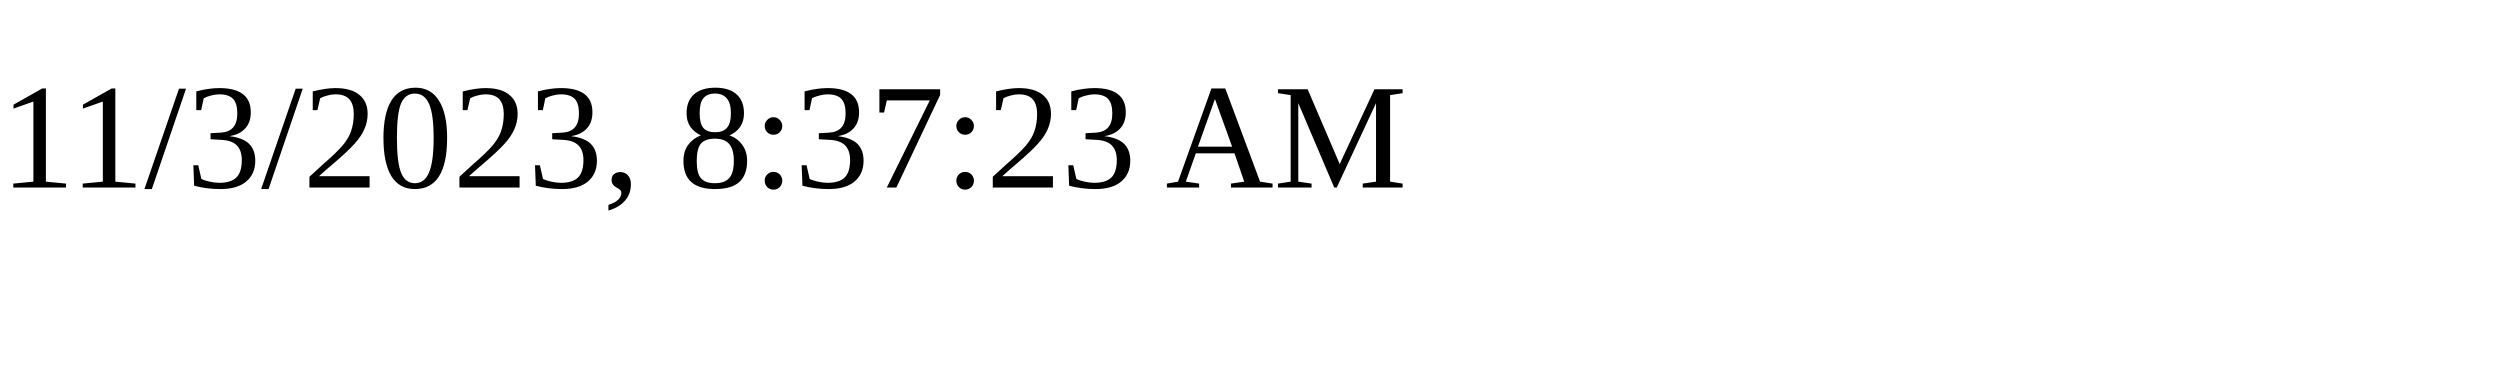
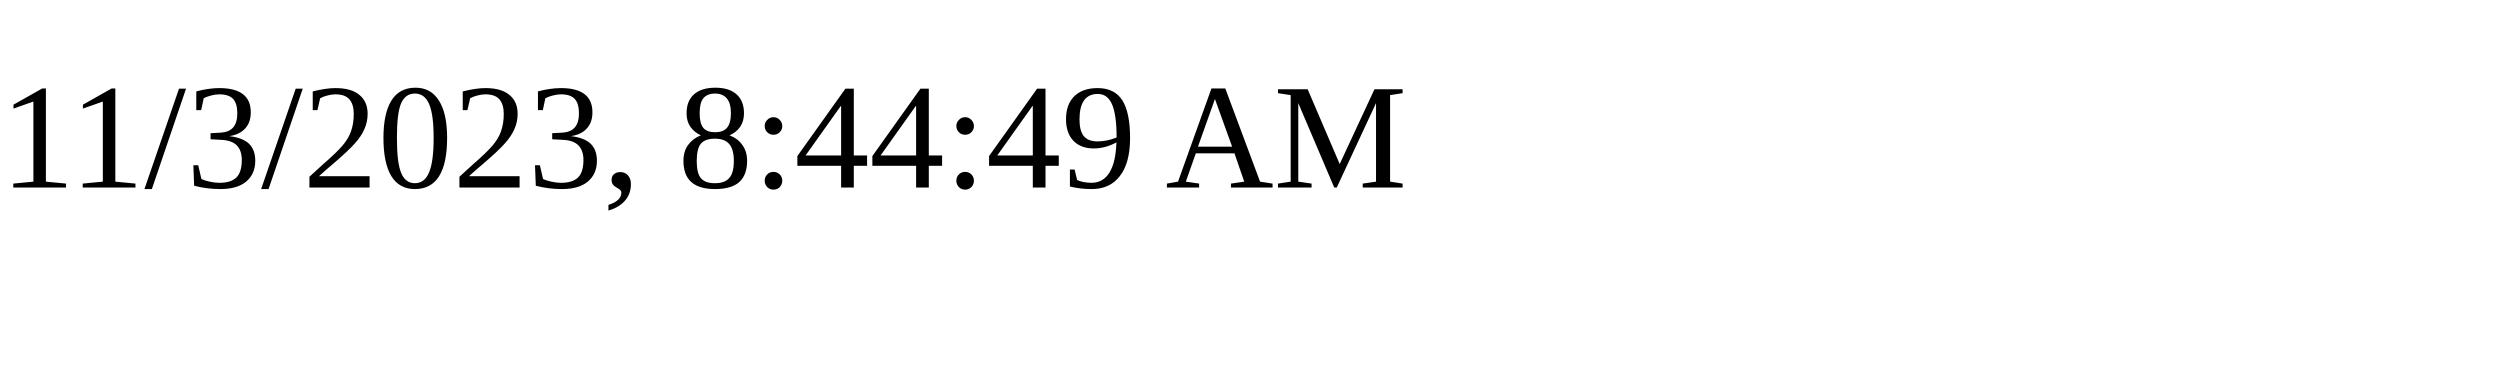
<svg xmlns="http://www.w3.org/2000/svg" height="30" width="200">
-   <text x="0" y="15">11/3/2023, 8:37:23 AM</text>
+   <text x="0" y="15">11/3/2023, 8:44:49 AM</text>
</svg>
